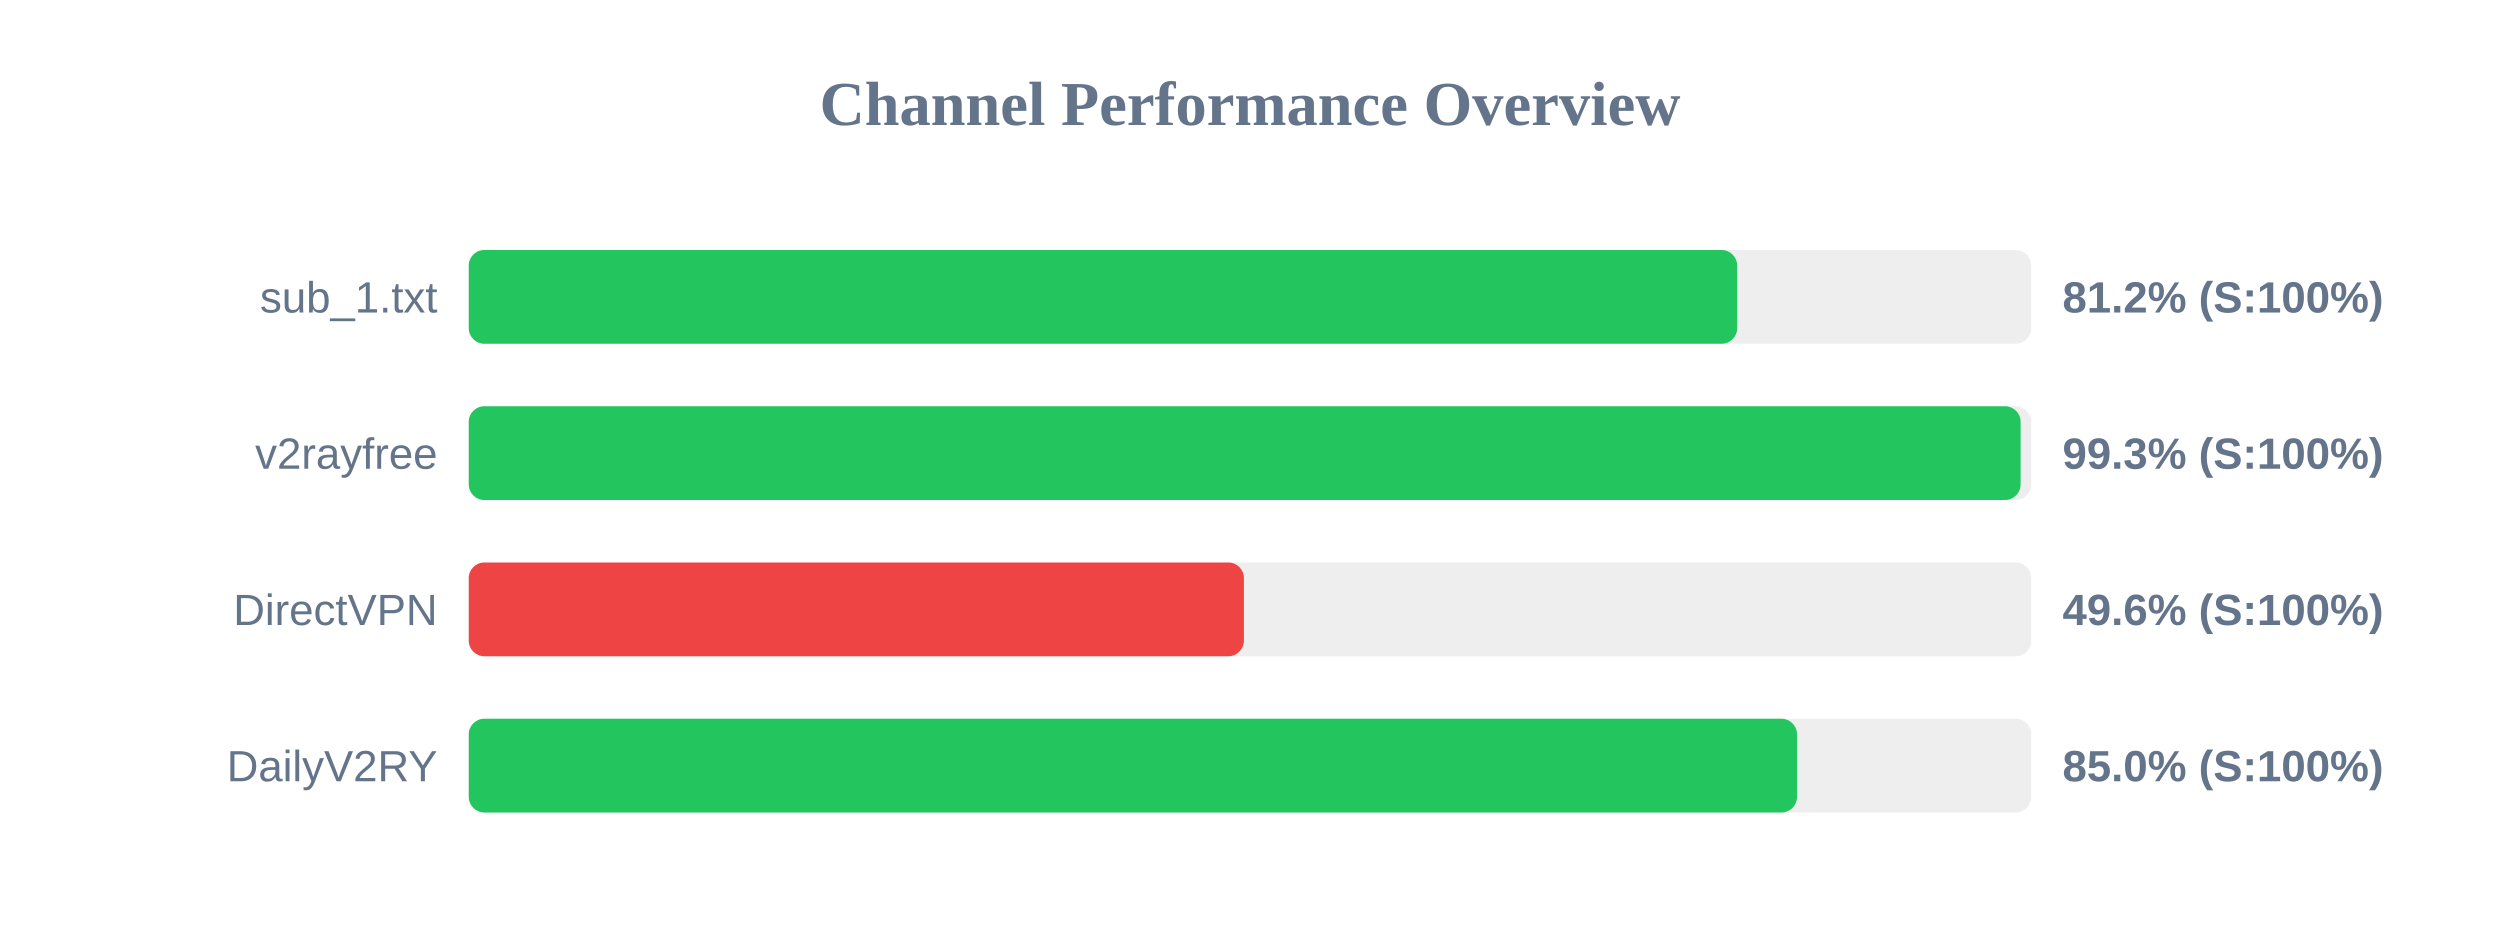
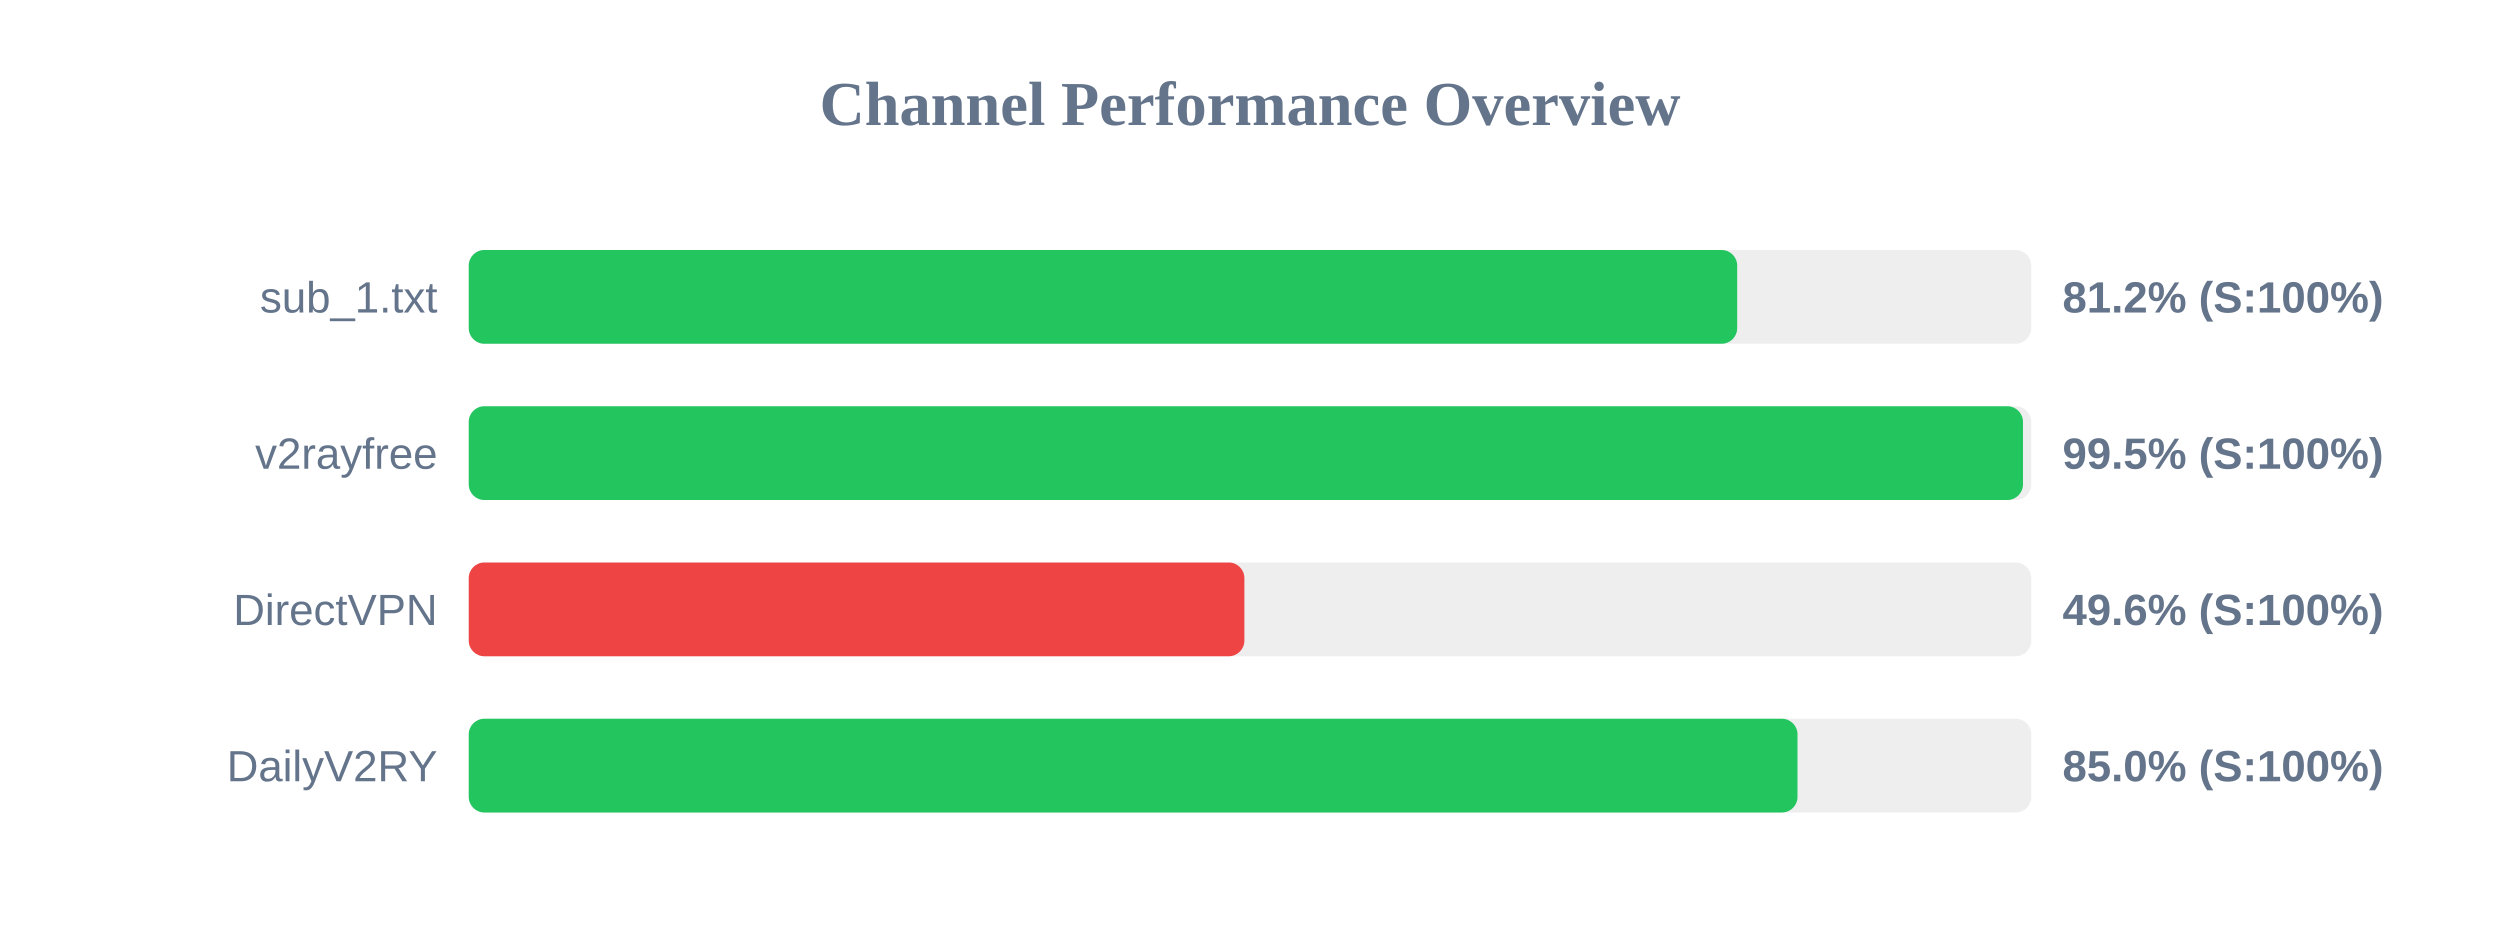
<svg xmlns="http://www.w3.org/2000/svg" width="800" height="300" version="1.1">
  <style>
        .row { font: 14px Arial; fill: #64748b; }
        .score { font: bold 14px Arial; fill: #64748b; }
    </style>
  <text x="400" y="40" text-anchor="middle" font-size="20px" font-weight="bold" fill="#64748b">Channel Performance Overview</text>
  <rect x="150" y="80" width="500" height="30" fill="#eee" rx="5" />
  <rect x="150" y="80" width="405.9" height="30" fill="#22c55e" rx="5" />
  <text x="140" y="100" text-anchor="end" class="row">sub_1.txt</text>
  <text x="660" y="100" text-anchor="start" class="score">81.2% (S:100%)</text>
  <rect x="150" y="130" width="500" height="30" fill="#eee" rx="5" />
-   <rect x="150" y="130" width="496.6" height="30" fill="#22c55e" rx="5" />
+   <rect x="150" y="130" width="497.35" height="30" fill="#22c55e" rx="5" />
  <text x="140" y="150" text-anchor="end" class="row">v2rayfree</text>
-   <text x="660" y="150" text-anchor="start" class="score">99.3% (S:100%)</text>
+   <text x="660" y="150" text-anchor="start" class="score">99.5% (S:100%)</text>
  <rect x="150" y="180" width="500" height="30" fill="#eee" rx="5" />
-   <rect x="150" y="180" width="248.05" height="30" fill="#ef4444" rx="5" />
+   <rect x="150" y="180" width="248.2" height="30" fill="#ef4444" rx="5" />
  <text x="140" y="200" text-anchor="end" class="row">DirectVPN</text>
  <text x="660" y="200" text-anchor="start" class="score">49.6% (S:100%)</text>
  <rect x="150" y="230" width="500" height="30" fill="#eee" rx="5" />
-   <rect x="150" y="230" width="425.05" height="30" fill="#22c55e" rx="5" />
+   <rect x="150" y="230" width="425.2" height="30" fill="#22c55e" rx="5" />
  <text x="140" y="250" text-anchor="end" class="row">DailyV2RY</text>
  <text x="660" y="250" text-anchor="start" class="score">85.0% (S:100%)</text>
</svg>
